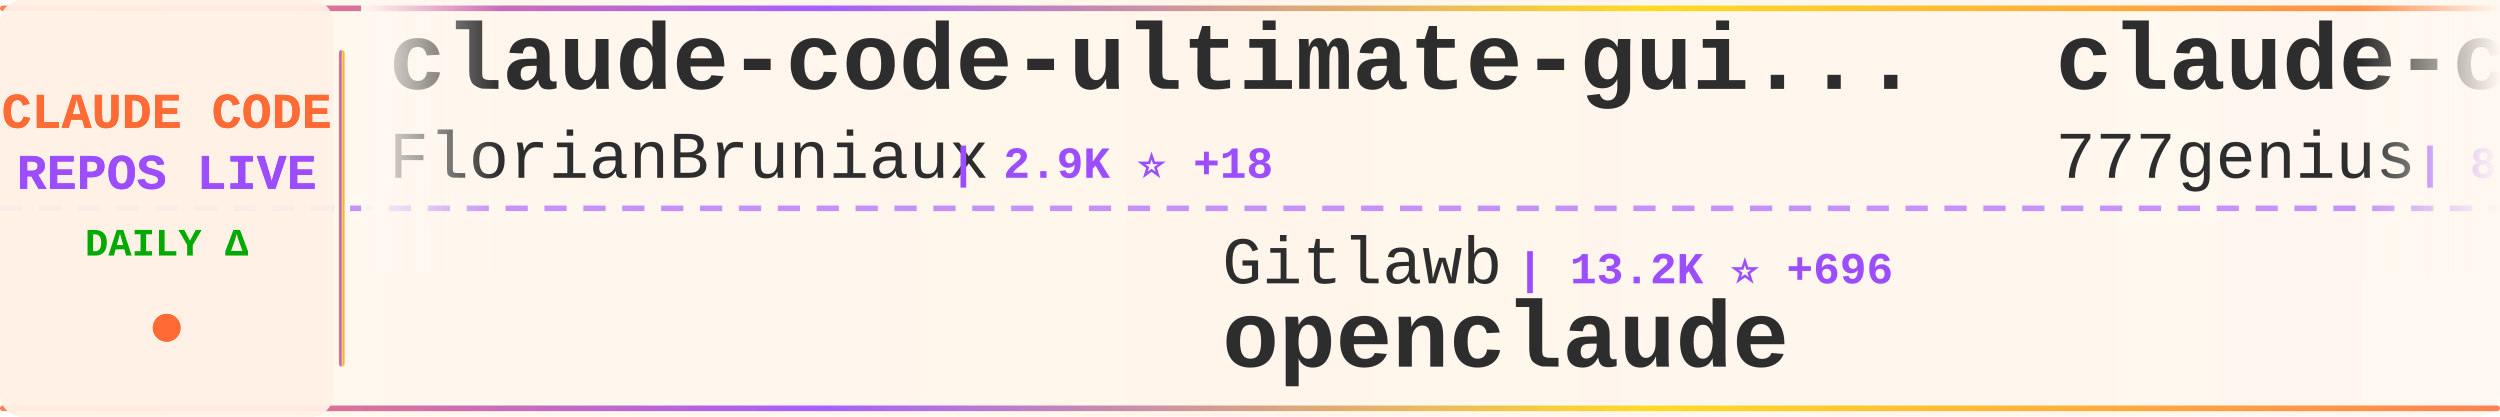
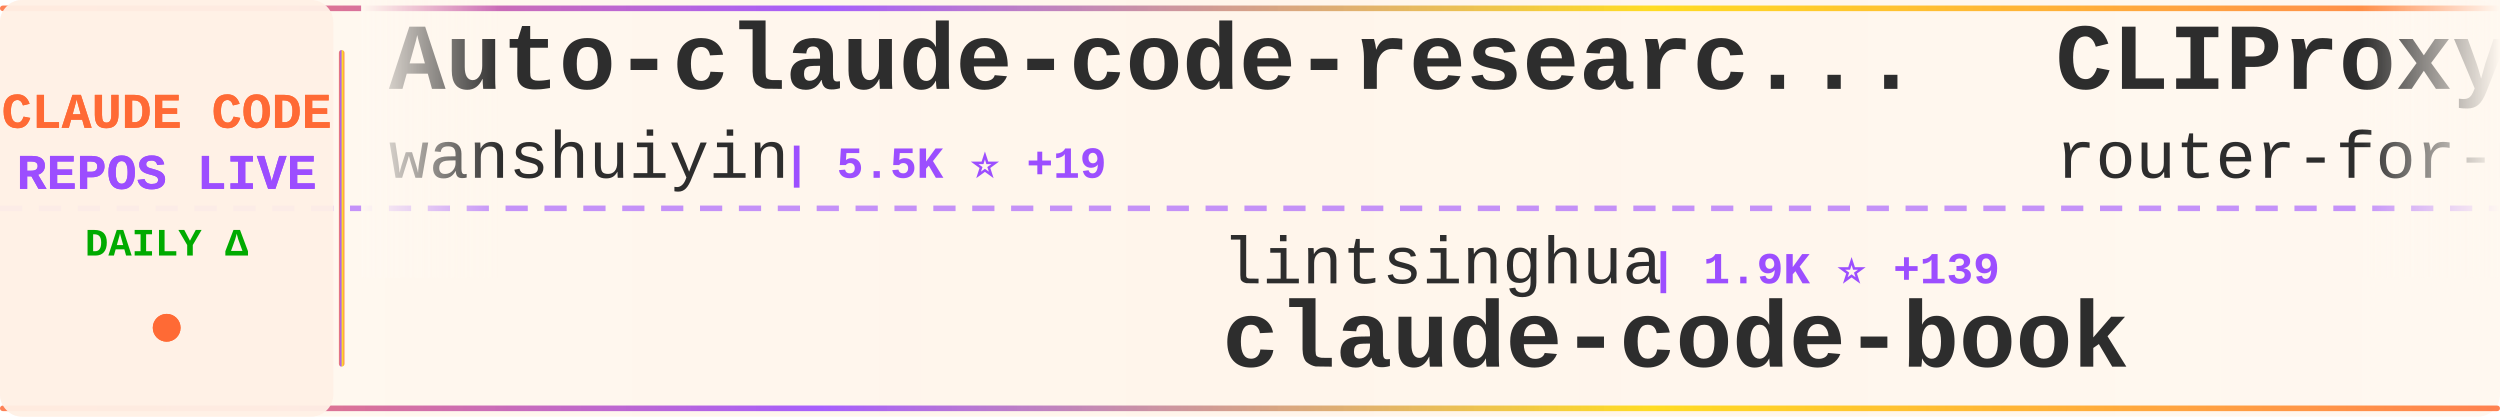
<svg xmlns="http://www.w3.org/2000/svg" width="900" height="150">
  <defs>
    <linearGradient id="tickerBg" x1="0%" y1="0%" x2="100%" y2="0%">
      <stop offset="0%" style="stop-color:#fff8f0;stop-opacity:0.98" />
      <stop offset="50%" style="stop-color:#fff5eb;stop-opacity:1" />
      <stop offset="100%" style="stop-color:#fff8f0;stop-opacity:0.98" />
    </linearGradient>
    <linearGradient id="borderGrad" x1="0%" y1="0%" x2="100%" y2="0%">
      <stop offset="0%" style="stop-color:#FF6B35;stop-opacity:0.85">
        <animate attributeName="stop-opacity" values="0.85;1;0.85" dur="2s" repeatCount="indefinite" />
      </stop>
      <stop offset="33%" style="stop-color:#9C4EFF;stop-opacity:0.9">
        <animate attributeName="stop-opacity" values="0.9;1;0.9" dur="2.2s" repeatCount="indefinite" />
      </stop>
      <stop offset="66%" style="stop-color:#FFD700;stop-opacity:0.85">
        <animate attributeName="stop-opacity" values="0.85;1;0.85" dur="1.8s" repeatCount="indefinite" />
      </stop>
      <stop offset="100%" style="stop-color:#FF6B35;stop-opacity:0.85">
        <animate attributeName="stop-opacity" values="0.85;1;0.85" dur="2s" repeatCount="indefinite" />
      </stop>
    </linearGradient>
    <filter id="textGlow">
      <feGaussianBlur stdDeviation="0.15" result="coloredBlur" />
      <feMerge>
        <feMergeNode in="coloredBlur" />
        <feMergeNode in="SourceGraphic" />
      </feMerge>
    </filter>
    <filter id="metricGlow">
      <feGaussianBlur stdDeviation="0.2" result="coloredBlur" />
      <feMerge>
        <feMergeNode in="coloredBlur" />
        <feMergeNode in="SourceGraphic" />
      </feMerge>
    </filter>
    <linearGradient id="leftFade" x1="0%" y1="0%" x2="100%" y2="0%">
      <stop offset="0%" style="stop-color:#fff8f0;stop-opacity:1" />
      <stop offset="100%" style="stop-color:#fff8f0;stop-opacity:0" />
    </linearGradient>
    <linearGradient id="rightFade" x1="0%" y1="0%" x2="100%" y2="0%">
      <stop offset="0%" style="stop-color:#fff8f0;stop-opacity:0" />
      <stop offset="100%" style="stop-color:#fff8f0;stop-opacity:1" />
    </linearGradient>
  </defs>
  <rect width="900" height="150" fill="url(#tickerBg)" rx="8" />
  <rect x="0" y="2" width="900" height="2" fill="url(#borderGrad)" rx="1" />
  <rect x="0" y="146" width="900" height="2" fill="url(#borderGrad)" rx="1" />
  <line x1="0" y1="75" x2="900" y2="75" stroke="#9C4EFF" stroke-width="2" stroke-dasharray="8 6" opacity="0.6" />
  <rect x="0" y="0" width="120" height="150" fill="#fff0e6" opacity="0.95" rx="8" />
  <text x="60" y="46" font-family="'Courier New', monospace" font-size="18" font-weight="bold" fill="#FF6B35" text-anchor="middle" filter="url(#textGlow)">
    CLAUDE CODE
  </text>
  <text x="60" y="68" font-family="'Courier New', monospace" font-size="18" font-weight="bold" fill="#9C4EFF" text-anchor="middle" filter="url(#textGlow)">
    REPOS LIVE
  </text>
  <text x="60" y="92" font-family="'Courier New', monospace" font-size="14" font-weight="bold" fill="#00aa00" text-anchor="middle">
    DAILY Δ
  </text>
  <circle cx="60" cy="118" r="5" fill="#FF6B35" filter="url(#metricGlow)">
    <animate attributeName="r" values="4;6;4" dur="1.5s" repeatCount="indefinite" />
    <animate attributeName="opacity" values="0.6;1;0.6" dur="1.5s" repeatCount="indefinite" />
  </circle>
  <rect x="122" y="18" width="2" height="114" fill="url(#borderGrad)" rx="1" />
  <clipPath id="tickerClip">
    <rect x="130" y="0" width="770" height="150" />
  </clipPath>
  <g clip-path="url(#tickerClip)">
    <g id="tickerItems">
      <animateTransform attributeName="transform" attributeType="XML" type="translate" from="0 0" to="-3000 0" dur="54s" repeatCount="indefinite" />
      <g transform="translate(0, 0)">
-         <text x="140" y="32" font-family="'Courier New', monospace" font-size="34" font-weight="bold" fill="#2d2d2d">claude-code-ultimate-gui...</text>
-         <text x="140" y="64" font-family="'Courier New', monospace" font-size="24" font-weight="normal" fill="#2d2d2d" opacity="1.0">FlorianBruniaux</text>
-         <text x="342" y="64" font-family="'Courier New', monospace" font-size="16" font-weight="bold" fill="#9C4EFF"> | 2.9K ⭐ +18</text>
+         <text x="140" y="32" font-family="'Courier New', monospace" font-size="34" font-weight="bold" fill="#2d2d2d">Auto-claude-code-researc...</text>
+         <text x="140" y="64" font-family="'Courier New', monospace" font-size="24" font-weight="normal" fill="#2d2d2d" opacity="1.0">wanshuiyin</text>
+         <text x="282" y="64" font-family="'Courier New', monospace" font-size="16" font-weight="bold" fill="#9C4EFF"> | 5.5K ⭐ +19</text>
      </g>
      <g transform="translate(300, 0)">
-         <text x="140" y="102" font-family="'Courier New', monospace" font-size="24" font-weight="normal" fill="#2d2d2d" opacity="1.0">Gitlawb</text>
-         <text x="246" y="102" font-family="'Courier New', monospace" font-size="16" font-weight="bold" fill="#9C4EFF"> | 13.2K ⭐ +696</text>
-         <text x="140" y="132" font-family="'Courier New', monospace" font-size="34" font-weight="bold" fill="#2d2d2d">openclaude</text>
+         <text x="140" y="102" font-family="'Courier New', monospace" font-size="24" font-weight="normal" fill="#2d2d2d" opacity="1.0">lintsinghua</text>
+         <text x="294" y="102" font-family="'Courier New', monospace" font-size="16" font-weight="bold" fill="#9C4EFF"> | 1.9K ⭐ +139</text>
+         <text x="140" y="132" font-family="'Courier New', monospace" font-size="34" font-weight="bold" fill="#2d2d2d">claude-code-book</text>
      </g>
      <g transform="translate(600, 0)">
-         <text x="140" y="32" font-family="'Courier New', monospace" font-size="34" font-weight="bold" fill="#2d2d2d">claude-code-source-code</text>
-         <text x="140" y="64" font-family="'Courier New', monospace" font-size="24" font-weight="normal" fill="#2d2d2d" opacity="1.0">777genius</text>
-         <text x="270" y="64" font-family="'Courier New', monospace" font-size="16" font-weight="bold" fill="#9C4EFF"> | 864 ⭐ +3</text>
+         <text x="140" y="32" font-family="'Courier New', monospace" font-size="34" font-weight="bold" fill="#2d2d2d">CLIProxyAPI</text>
+         <text x="140" y="64" font-family="'Courier New', monospace" font-size="24" font-weight="normal" fill="#2d2d2d" opacity="1.0">router-for-me</text>
+         <text x="318" y="64" font-family="'Courier New', monospace" font-size="16" font-weight="bold" fill="#9C4EFF"> | 23.0K ⭐ +93</text>
      </g>
      <g transform="translate(900, 0)">
-         <text x="140" y="102" font-family="'Courier New', monospace" font-size="24" font-weight="normal" fill="#2d2d2d" opacity="1.0">Yeachan-Heo</text>
-         <text x="294" y="102" font-family="'Courier New', monospace" font-size="16" font-weight="bold" fill="#9C4EFF"> | 23.5K ⭐ +178</text>
-         <text x="140" y="132" font-family="'Courier New', monospace" font-size="34" font-weight="bold" fill="#2d2d2d">oh-my-claudecode</text>
+         <text x="140" y="102" font-family="'Courier New', monospace" font-size="24" font-weight="normal" fill="#2d2d2d" opacity="1.0">eyaltoledano</text>
+         <text x="306" y="102" font-family="'Courier New', monospace" font-size="16" font-weight="bold" fill="#9C4EFF"> | 26.4K ⭐ +1</text>
+         <text x="140" y="132" font-family="'Courier New', monospace" font-size="34" font-weight="bold" fill="#2d2d2d">claude-task-master</text>
      </g>
      <g transform="translate(1200, 0)">
-         <text x="140" y="32" font-family="'Courier New', monospace" font-size="34" font-weight="bold" fill="#2d2d2d">sc-claude-code-files</text>
-         <text x="140" y="64" font-family="'Courier New', monospace" font-size="24" font-weight="normal" fill="#2d2d2d" opacity="1.0">https-deeplearning-ai</text>
-         <text x="414" y="64" font-family="'Courier New', monospace" font-size="16" font-weight="bold" fill="#9C4EFF"> | 473 ⭐ +1</text>
+         <text x="140" y="32" font-family="'Courier New', monospace" font-size="34" font-weight="bold" fill="#2d2d2d">claude-code</text>
+         <text x="140" y="64" font-family="'Courier New', monospace" font-size="24" font-weight="normal" fill="#2d2d2d" opacity="1.0">Onewon</text>
+         <text x="234" y="64" font-family="'Courier New', monospace" font-size="16" font-weight="bold" fill="#9C4EFF"> | 162 ⭐ +1</text>
      </g>
      <g transform="translate(1500, 0)">
-         <text x="140" y="102" font-family="'Courier New', monospace" font-size="24" font-weight="normal" fill="#2d2d2d" opacity="1.0">router-for-me</text>
-         <text x="318" y="102" font-family="'Courier New', monospace" font-size="16" font-weight="bold" fill="#9C4EFF"> | 22.9K ⭐ +110</text>
-         <text x="140" y="132" font-family="'Courier New', monospace" font-size="34" font-weight="bold" fill="#2d2d2d">CLIProxyAPI</text>
+         <text x="140" y="102" font-family="'Courier New', monospace" font-size="24" font-weight="normal" fill="#2d2d2d" opacity="1.0">AprilNEA</text>
+         <text x="258" y="102" font-family="'Courier New', monospace" font-size="16" font-weight="bold" fill="#9C4EFF"> | 351 ⭐ +2</text>
+         <text x="140" y="132" font-family="'Courier New', monospace" font-size="34" font-weight="bold" fill="#2d2d2d">claude-code-source</text>
      </g>
      <g transform="translate(1800, 0)">
-         <text x="140" y="32" font-family="'Courier New', monospace" font-size="34" font-weight="bold" fill="#2d2d2d">claude-code-hooks-master...</text>
-         <text x="140" y="64" font-family="'Courier New', monospace" font-size="24" font-weight="normal" fill="#2d2d2d" opacity="1.0">disler</text>
-         <text x="234" y="64" font-family="'Courier New', monospace" font-size="16" font-weight="bold" fill="#9C4EFF"> | 3.5K ⭐</text>
+         <text x="140" y="32" font-family="'Courier New', monospace" font-size="34" font-weight="bold" fill="#2d2d2d">claude-code-templates</text>
+         <text x="140" y="64" font-family="'Courier New', monospace" font-size="24" font-weight="normal" fill="#2d2d2d" opacity="1.0">davila7</text>
+         <text x="246" y="64" font-family="'Courier New', monospace" font-size="16" font-weight="bold" fill="#9C4EFF"> | 24.1K ⭐ +8</text>
      </g>
      <g transform="translate(2100, 0)">
-         <text x="140" y="102" font-family="'Courier New', monospace" font-size="24" font-weight="normal" fill="#2d2d2d" opacity="1.0">repowise-dev</text>
-         <text x="306" y="102" font-family="'Courier New', monospace" font-size="16" font-weight="bold" fill="#9C4EFF"> | 670 ⭐ +14</text>
-         <text x="140" y="132" font-family="'Courier New', monospace" font-size="34" font-weight="bold" fill="#2d2d2d">claude-code-prompts</text>
+         <text x="140" y="102" font-family="'Courier New', monospace" font-size="24" font-weight="normal" fill="#2d2d2d" opacity="1.0">KimYx0207</text>
+         <text x="270" y="102" font-family="'Courier New', monospace" font-size="16" font-weight="bold" fill="#9C4EFF"> | 2.9K ⭐ +10</text>
+         <text x="140" y="132" font-family="'Courier New', monospace" font-size="34" font-weight="bold" fill="#2d2d2d">Claude-Code-x-OpenClaw-G...</text>
      </g>
      <g transform="translate(2400, 0)">
-         <text x="140" y="32" font-family="'Courier New', monospace" font-size="34" font-weight="bold" fill="#2d2d2d">claude-code</text>
-         <text x="140" y="64" font-family="'Courier New', monospace" font-size="24" font-weight="normal" fill="#2d2d2d" opacity="1.0">Onewon</text>
-         <text x="234" y="64" font-family="'Courier New', monospace" font-size="16" font-weight="bold" fill="#9C4EFF"> | 161 ⭐ +2</text>
+         <text x="140" y="32" font-family="'Courier New', monospace" font-size="34" font-weight="bold" fill="#2d2d2d">claude-code-spec-workflo...</text>
+         <text x="140" y="64" font-family="'Courier New', monospace" font-size="24" font-weight="normal" fill="#2d2d2d" opacity="1.0">Pimzino</text>
+         <text x="246" y="64" font-family="'Courier New', monospace" font-size="16" font-weight="bold" fill="#9C4EFF"> | 3.6K ⭐ +1</text>
      </g>
      <g transform="translate(2700, 0)">
-         <text x="140" y="102" font-family="'Courier New', monospace" font-size="24" font-weight="normal" fill="#2d2d2d" opacity="1.0">RishabhK103</text>
-         <text x="294" y="102" font-family="'Courier New', monospace" font-size="16" font-weight="bold" fill="#9C4EFF"> | 46 ⭐ +1</text>
-         <text x="140" y="132" font-family="'Courier New', monospace" font-size="34" font-weight="bold" fill="#2d2d2d">claude-code</text>
+         <text x="140" y="102" font-family="'Courier New', monospace" font-size="24" font-weight="normal" fill="#2d2d2d" opacity="1.0">Donchitos</text>
+         <text x="270" y="102" font-family="'Courier New', monospace" font-size="16" font-weight="bold" fill="#9C4EFF"> | 8.1K ⭐ +25</text>
+         <text x="140" y="132" font-family="'Courier New', monospace" font-size="34" font-weight="bold" fill="#2d2d2d">Claude-Code-Game-Studios</text>
      </g>
      <g transform="translate(3000, 0)">
-         <text x="140" y="32" font-family="'Courier New', monospace" font-size="34" font-weight="bold" fill="#2d2d2d">claude-code-ultimate-gui...</text>
-         <text x="140" y="64" font-family="'Courier New', monospace" font-size="24" font-weight="normal" fill="#2d2d2d" opacity="1.0">FlorianBruniaux</text>
-         <text x="342" y="64" font-family="'Courier New', monospace" font-size="16" font-weight="bold" fill="#9C4EFF"> | 2.9K ⭐ +18</text>
+         <text x="140" y="32" font-family="'Courier New', monospace" font-size="34" font-weight="bold" fill="#2d2d2d">Auto-claude-code-researc...</text>
+         <text x="140" y="64" font-family="'Courier New', monospace" font-size="24" font-weight="normal" fill="#2d2d2d" opacity="1.0">wanshuiyin</text>
+         <text x="282" y="64" font-family="'Courier New', monospace" font-size="16" font-weight="bold" fill="#9C4EFF"> | 5.5K ⭐ +19</text>
      </g>
      <g transform="translate(3300, 0)">
-         <text x="140" y="102" font-family="'Courier New', monospace" font-size="24" font-weight="normal" fill="#2d2d2d" opacity="1.0">Gitlawb</text>
-         <text x="246" y="102" font-family="'Courier New', monospace" font-size="16" font-weight="bold" fill="#9C4EFF"> | 13.2K ⭐ +696</text>
-         <text x="140" y="132" font-family="'Courier New', monospace" font-size="34" font-weight="bold" fill="#2d2d2d">openclaude</text>
+         <text x="140" y="102" font-family="'Courier New', monospace" font-size="24" font-weight="normal" fill="#2d2d2d" opacity="1.0">lintsinghua</text>
+         <text x="294" y="102" font-family="'Courier New', monospace" font-size="16" font-weight="bold" fill="#9C4EFF"> | 1.9K ⭐ +139</text>
+         <text x="140" y="132" font-family="'Courier New', monospace" font-size="34" font-weight="bold" fill="#2d2d2d">claude-code-book</text>
      </g>
      <g transform="translate(3600, 0)">
-         <text x="140" y="32" font-family="'Courier New', monospace" font-size="34" font-weight="bold" fill="#2d2d2d">claude-code-source-code</text>
-         <text x="140" y="64" font-family="'Courier New', monospace" font-size="24" font-weight="normal" fill="#2d2d2d" opacity="1.0">777genius</text>
-         <text x="270" y="64" font-family="'Courier New', monospace" font-size="16" font-weight="bold" fill="#9C4EFF"> | 864 ⭐ +3</text>
+         <text x="140" y="32" font-family="'Courier New', monospace" font-size="34" font-weight="bold" fill="#2d2d2d">CLIProxyAPI</text>
+         <text x="140" y="64" font-family="'Courier New', monospace" font-size="24" font-weight="normal" fill="#2d2d2d" opacity="1.0">router-for-me</text>
+         <text x="318" y="64" font-family="'Courier New', monospace" font-size="16" font-weight="bold" fill="#9C4EFF"> | 23.0K ⭐ +93</text>
      </g>
      <g transform="translate(3900, 0)">
-         <text x="140" y="102" font-family="'Courier New', monospace" font-size="24" font-weight="normal" fill="#2d2d2d" opacity="1.0">Yeachan-Heo</text>
-         <text x="294" y="102" font-family="'Courier New', monospace" font-size="16" font-weight="bold" fill="#9C4EFF"> | 23.5K ⭐ +178</text>
-         <text x="140" y="132" font-family="'Courier New', monospace" font-size="34" font-weight="bold" fill="#2d2d2d">oh-my-claudecode</text>
+         <text x="140" y="102" font-family="'Courier New', monospace" font-size="24" font-weight="normal" fill="#2d2d2d" opacity="1.0">eyaltoledano</text>
+         <text x="306" y="102" font-family="'Courier New', monospace" font-size="16" font-weight="bold" fill="#9C4EFF"> | 26.4K ⭐ +1</text>
+         <text x="140" y="132" font-family="'Courier New', monospace" font-size="34" font-weight="bold" fill="#2d2d2d">claude-task-master</text>
      </g>
    </g>
  </g>
  <rect x="130" y="0" width="50" height="100" fill="url(#leftFade)" />
  <rect x="850" y="0" width="50" height="100" fill="url(#rightFade)" />
</svg>
